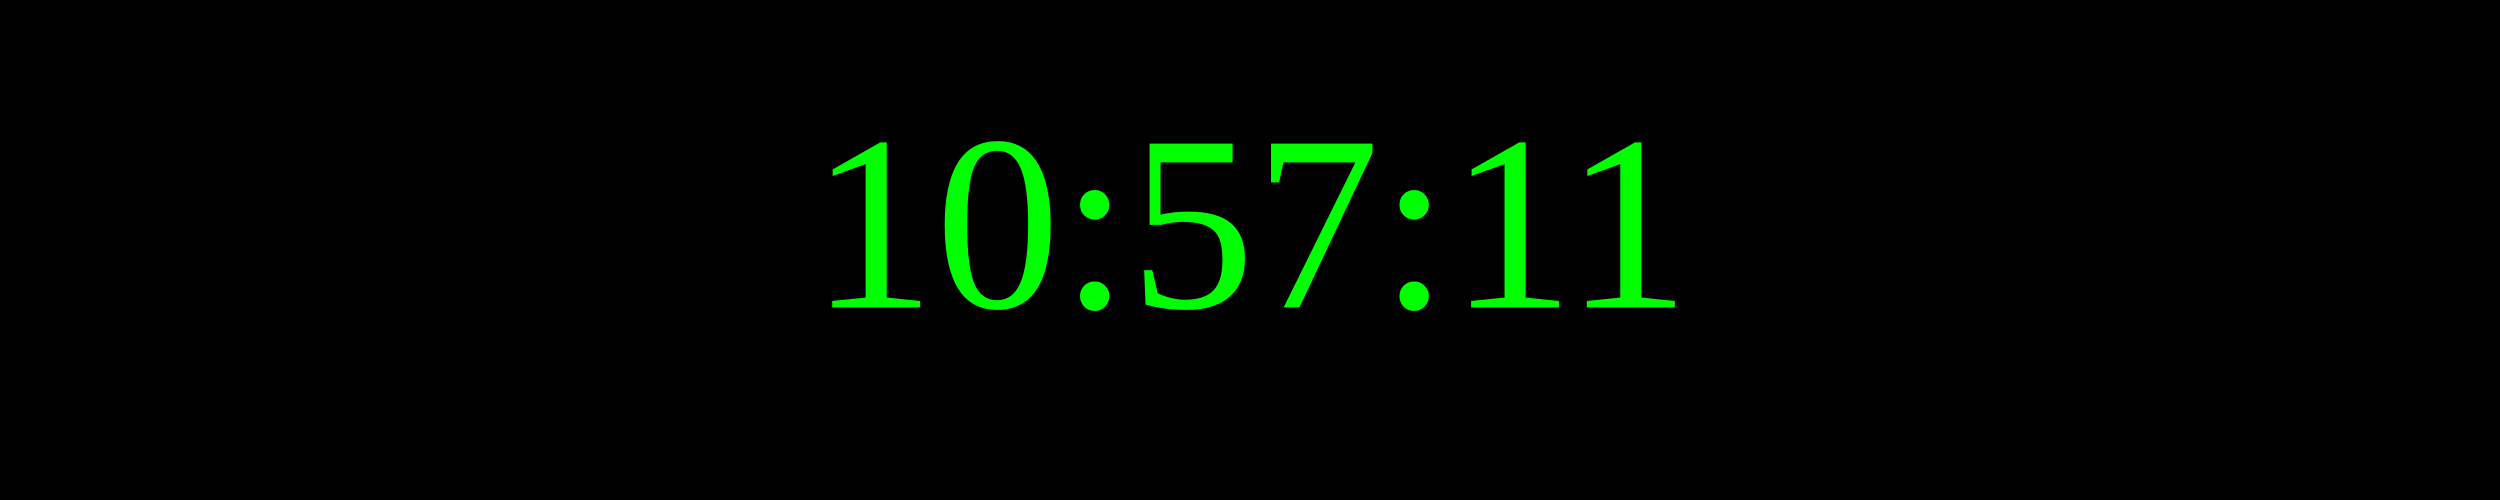
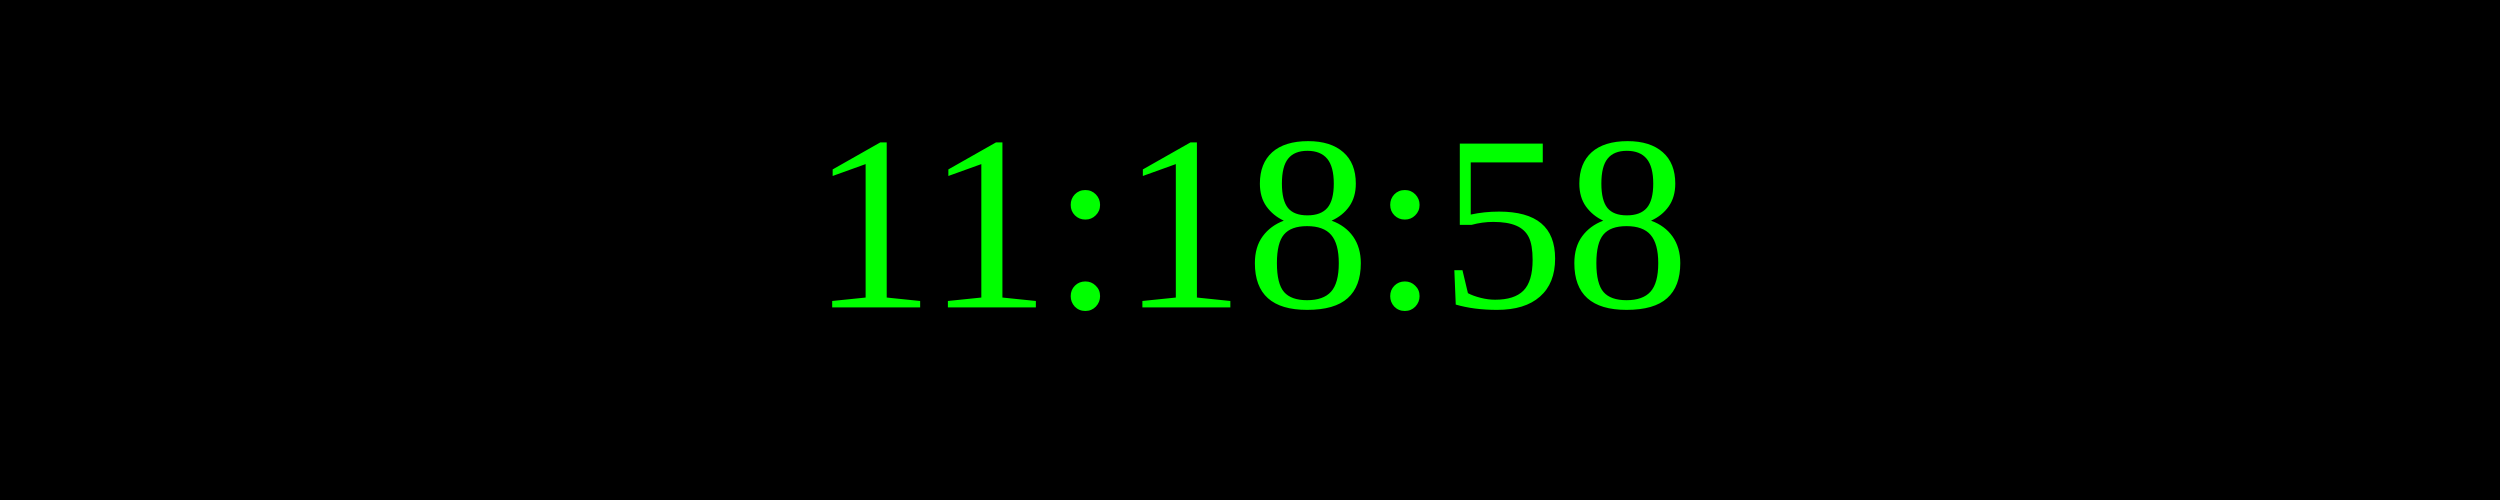
<svg xmlns="http://www.w3.org/2000/svg" width="250" height="50">
  <rect width="100%" height="100%" fill="black" />
  <text x="50%" y="50%" font-size="25" fill="lime" text-anchor="middle" dominant-baseline="middle">
- 10:57:11
+ 11:18:58
</text>
</svg>
